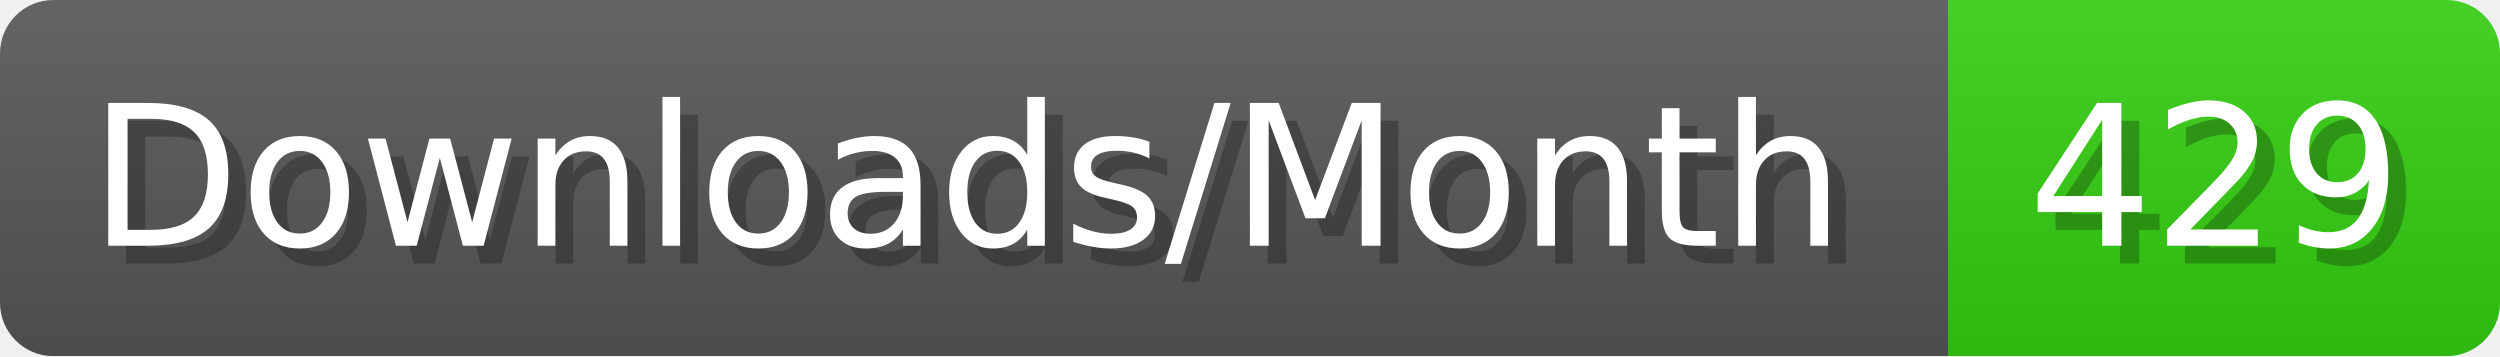
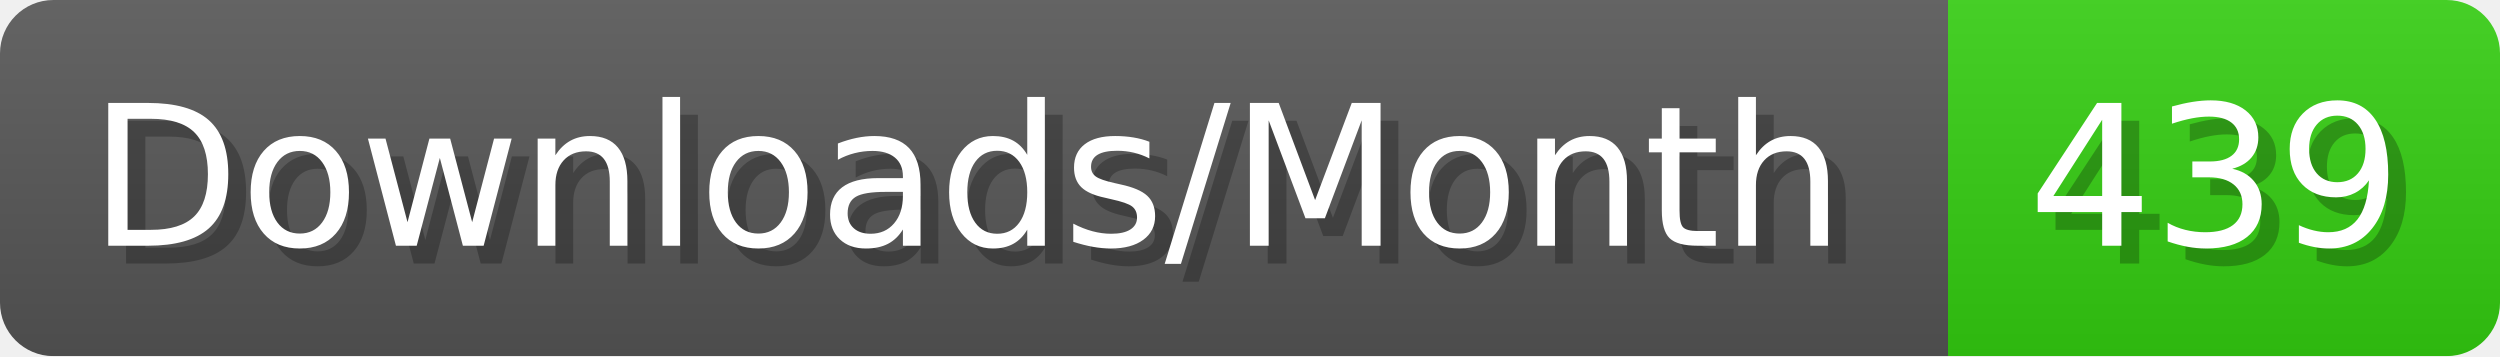
- <svg xmlns="http://www.w3.org/2000/svg" width="140.4" height="20" viewBox="0 0 1404 200" role="img" aria-label="Downloads/Month: 429">
+ <svg xmlns="http://www.w3.org/2000/svg" width="140.4" height="20" viewBox="0 0 1404 200" role="img" aria-label="Downloads/Month: 439">
  <linearGradient id="YlXUI" x2="0" y2="100%">
    <stop offset="0" stop-opacity=".1" stop-color="#EEE" />
    <stop offset="1" stop-opacity=".1" />
  </linearGradient>
  <mask id="JHhop">
    <rect width="1404" height="200" rx="30" fill="#FFF" />
  </mask>
  <g mask="url(#JHhop)">
    <rect width="1094" height="200" fill="#555" />
    <rect width="310" height="200" fill="#3C1" x="1094" />
    <rect width="1404" height="200" fill="url(#YlXUI)" />
  </g>
  <g aria-hidden="true" fill="#fff" text-anchor="start" font-family="Verdana,DejaVu Sans,sans-serif" font-size="110">
    <text x="60" y="148" textLength="994" fill="#000" opacity="0.25">Downloads/Month</text>
    <text x="50" y="138" textLength="994">Downloads/Month</text>
-     <text x="1149" y="148" textLength="210" fill="#000" opacity="0.25">429</text>
-     <text x="1139" y="138" textLength="210">429</text>
+     <text x="1149" y="148" textLength="210" fill="#000" opacity="0.25">439</text>
+     <text x="1139" y="138" textLength="210">439</text>
  </g>
</svg>
